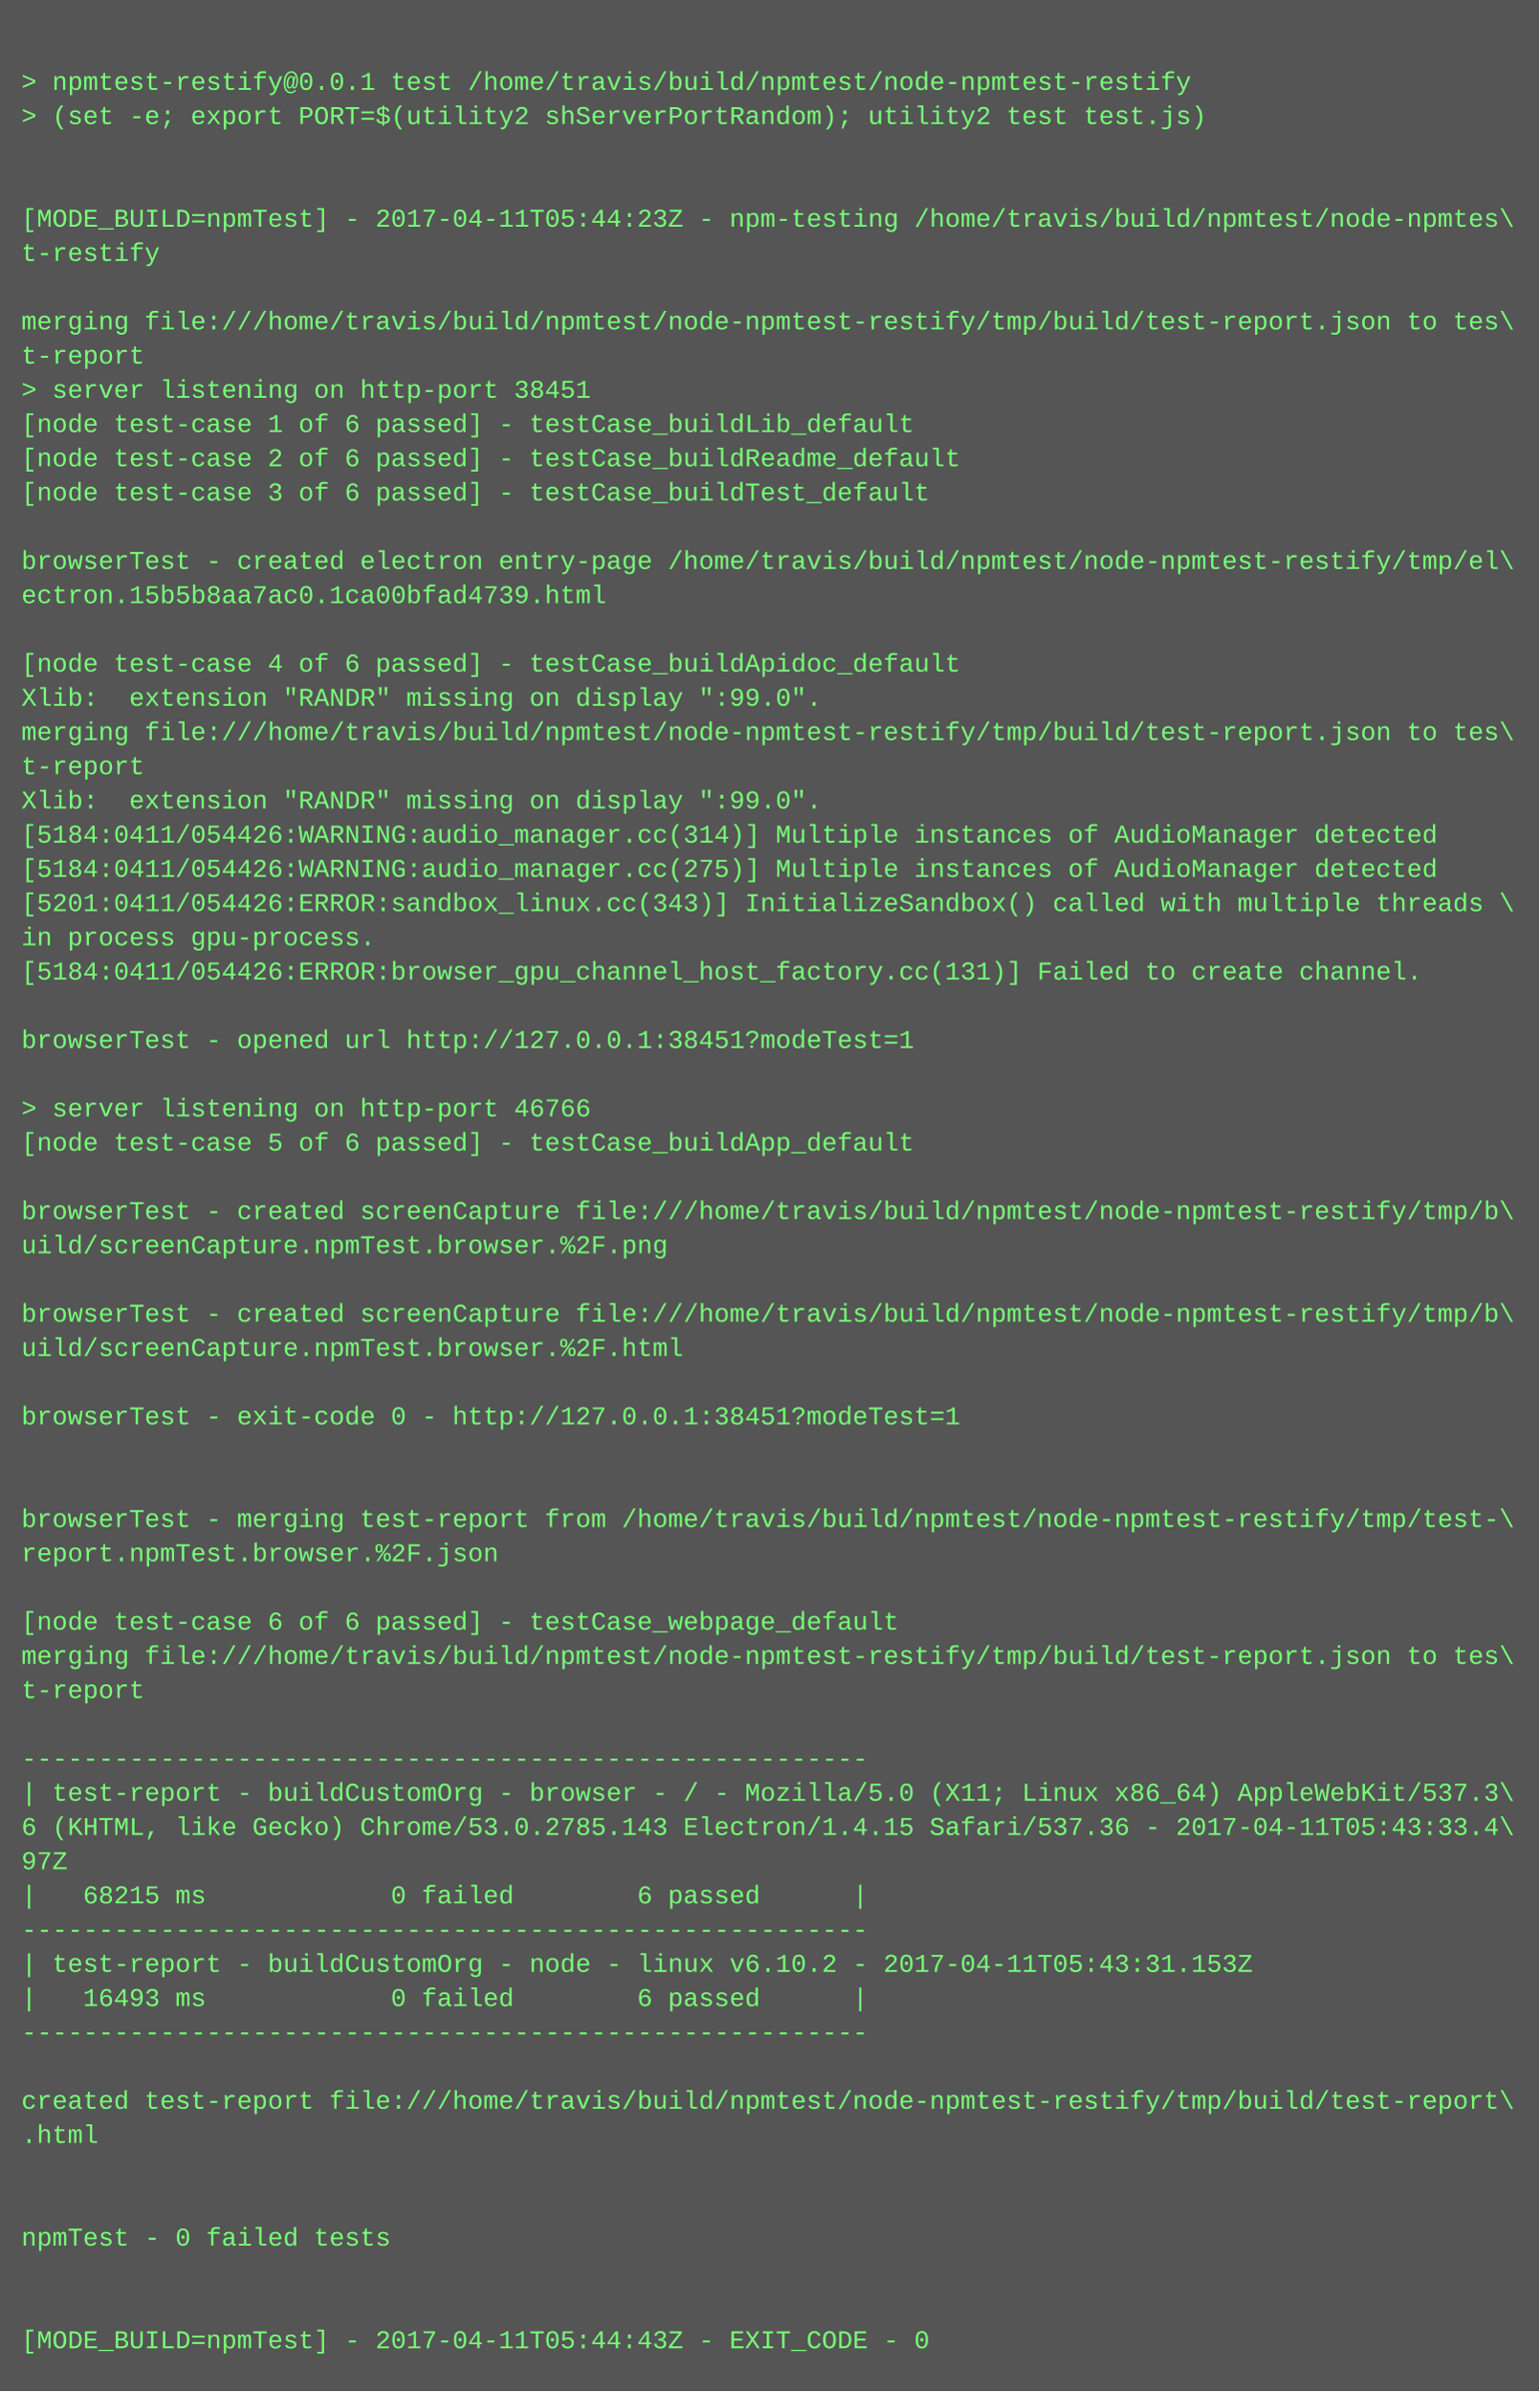
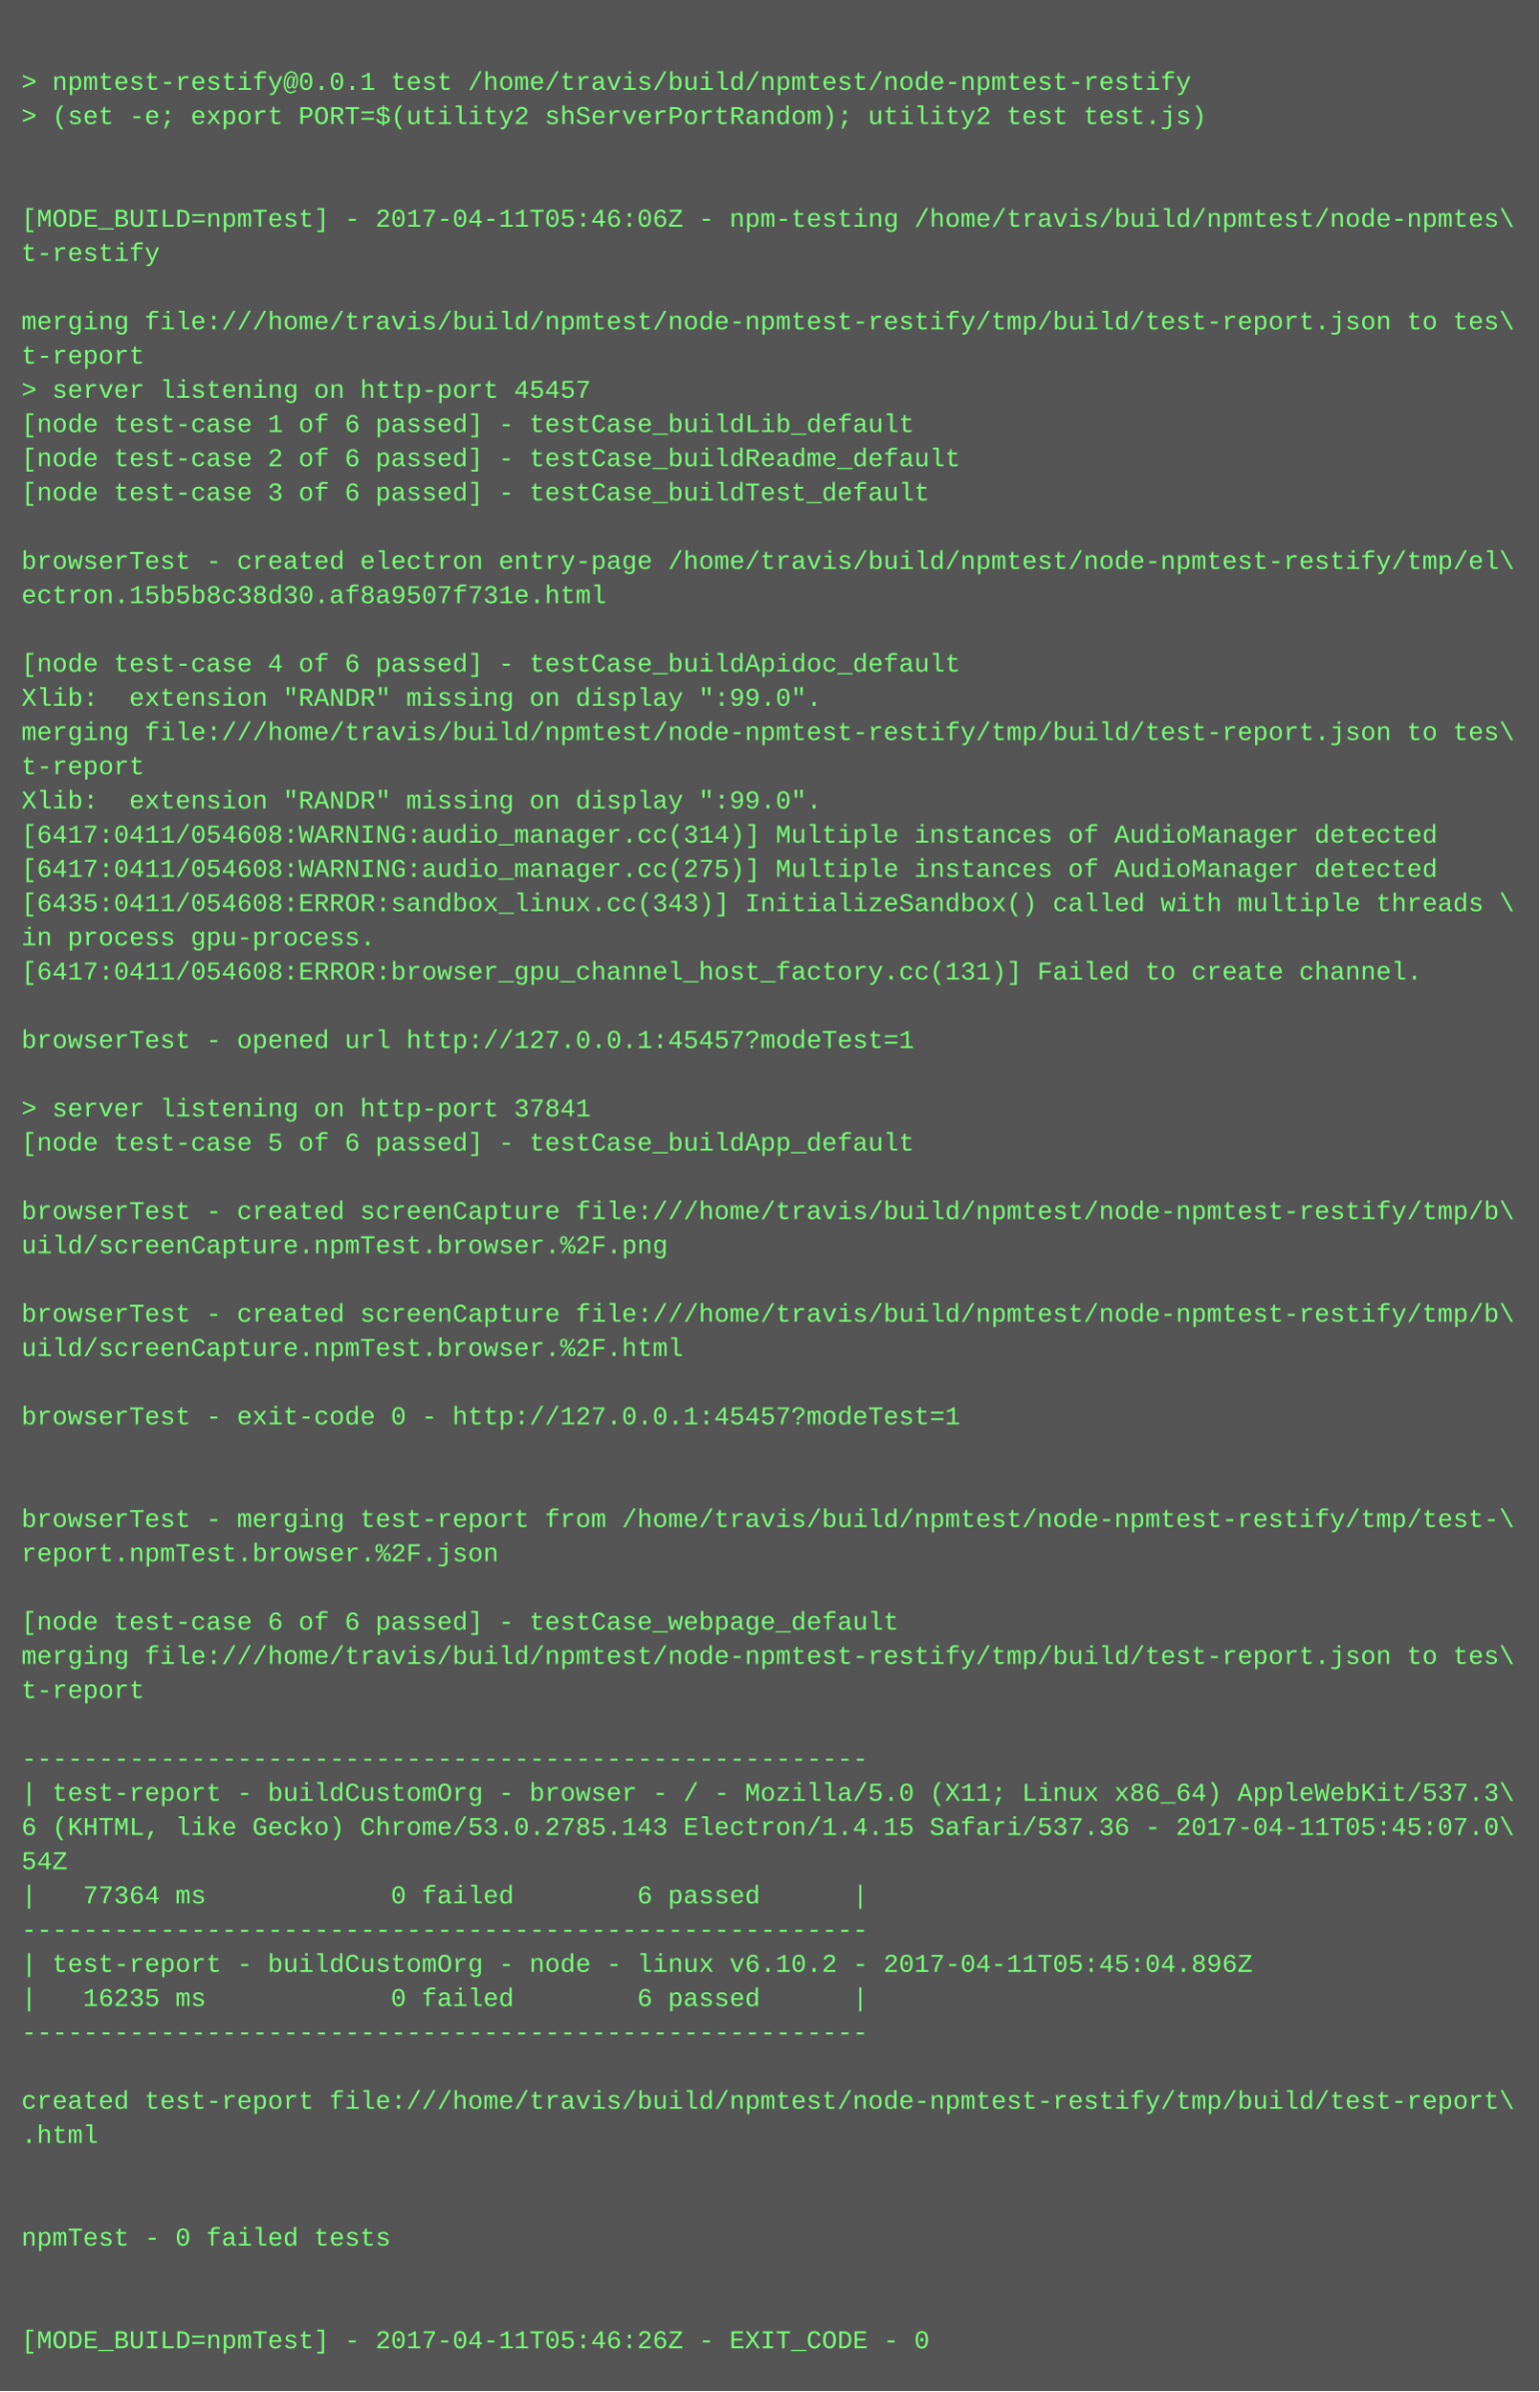
<svg xmlns="http://www.w3.org/2000/svg" height="1118" width="720">
  <rect height="1118" fill="#555" width="720" />
  <text fill="#7f7" font-family="Courier New" font-size="12" xml:space="preserve">
    <tspan x="10" y="26" />
    <tspan x="10" y="42">&gt; npmtest-restify@0.0.1 test /home/travis/build/npmtest/node-npmtest-restify</tspan>
    <tspan x="10" y="58">&gt; (set -e; export PORT=$(utility2 shServerPortRandom); utility2 test test.js)</tspan>
    <tspan x="10" y="74" />
    <tspan x="10" y="90" />
-     <tspan x="10" y="106">[MODE_BUILD=npmTest] - 2017-04-11T05:44:23Z - npm-testing /home/travis/build/npmtest/node-npmtes\</tspan>
+     <tspan x="10" y="106">[MODE_BUILD=npmTest] - 2017-04-11T05:46:06Z - npm-testing /home/travis/build/npmtest/node-npmtes\</tspan>
    <tspan x="10" y="122">t-restify</tspan>
    <tspan x="10" y="138" />
    <tspan x="10" y="154">merging file:///home/travis/build/npmtest/node-npmtest-restify/tmp/build/test-report.json to tes\</tspan>
    <tspan x="10" y="170">t-report</tspan>
-     <tspan x="10" y="186">&gt; server listening on http-port 38451</tspan>
+     <tspan x="10" y="186">&gt; server listening on http-port 45457</tspan>
    <tspan x="10" y="202">[node test-case 1 of 6 passed] - testCase_buildLib_default</tspan>
    <tspan x="10" y="218">[node test-case 2 of 6 passed] - testCase_buildReadme_default</tspan>
    <tspan x="10" y="234">[node test-case 3 of 6 passed] - testCase_buildTest_default</tspan>
    <tspan x="10" y="250" />
    <tspan x="10" y="266">browserTest - created electron entry-page /home/travis/build/npmtest/node-npmtest-restify/tmp/el\</tspan>
-     <tspan x="10" y="282">ectron.15b5b8aa7ac0.1ca00bfad4739.html</tspan>
+     <tspan x="10" y="282">ectron.15b5b8c38d30.af8a9507f731e.html</tspan>
    <tspan x="10" y="298" />
    <tspan x="10" y="314">[node test-case 4 of 6 passed] - testCase_buildApidoc_default</tspan>
    <tspan x="10" y="330">Xlib:  extension "RANDR" missing on display ":99.0".</tspan>
    <tspan x="10" y="346">merging file:///home/travis/build/npmtest/node-npmtest-restify/tmp/build/test-report.json to tes\</tspan>
    <tspan x="10" y="362">t-report</tspan>
    <tspan x="10" y="378">Xlib:  extension "RANDR" missing on display ":99.0".</tspan>
-     <tspan x="10" y="394">[5184:0411/054426:WARNING:audio_manager.cc(314)] Multiple instances of AudioManager detected</tspan>
-     <tspan x="10" y="410">[5184:0411/054426:WARNING:audio_manager.cc(275)] Multiple instances of AudioManager detected</tspan>
-     <tspan x="10" y="426">[5201:0411/054426:ERROR:sandbox_linux.cc(343)] InitializeSandbox() called with multiple threads \</tspan>
+     <tspan x="10" y="394">[6417:0411/054608:WARNING:audio_manager.cc(314)] Multiple instances of AudioManager detected</tspan>
+     <tspan x="10" y="410">[6417:0411/054608:WARNING:audio_manager.cc(275)] Multiple instances of AudioManager detected</tspan>
+     <tspan x="10" y="426">[6435:0411/054608:ERROR:sandbox_linux.cc(343)] InitializeSandbox() called with multiple threads \</tspan>
    <tspan x="10" y="442">in process gpu-process. </tspan>
-     <tspan x="10" y="458">[5184:0411/054426:ERROR:browser_gpu_channel_host_factory.cc(131)] Failed to create channel.</tspan>
+     <tspan x="10" y="458">[6417:0411/054608:ERROR:browser_gpu_channel_host_factory.cc(131)] Failed to create channel.</tspan>
    <tspan x="10" y="474" />
-     <tspan x="10" y="490">browserTest - opened url http://127.0.0.1:38451?modeTest=1</tspan>
+     <tspan x="10" y="490">browserTest - opened url http://127.0.0.1:45457?modeTest=1</tspan>
    <tspan x="10" y="506" />
-     <tspan x="10" y="522">&gt; server listening on http-port 46766</tspan>
+     <tspan x="10" y="522">&gt; server listening on http-port 37841</tspan>
    <tspan x="10" y="538">[node test-case 5 of 6 passed] - testCase_buildApp_default</tspan>
    <tspan x="10" y="554" />
    <tspan x="10" y="570">browserTest - created screenCapture file:///home/travis/build/npmtest/node-npmtest-restify/tmp/b\</tspan>
    <tspan x="10" y="586">uild/screenCapture.npmTest.browser.%2F.png</tspan>
    <tspan x="10" y="602" />
    <tspan x="10" y="618">browserTest - created screenCapture file:///home/travis/build/npmtest/node-npmtest-restify/tmp/b\</tspan>
    <tspan x="10" y="634">uild/screenCapture.npmTest.browser.%2F.html</tspan>
    <tspan x="10" y="650" />
-     <tspan x="10" y="666">browserTest - exit-code 0 - http://127.0.0.1:38451?modeTest=1</tspan>
+     <tspan x="10" y="666">browserTest - exit-code 0 - http://127.0.0.1:45457?modeTest=1</tspan>
    <tspan x="10" y="682" />
    <tspan x="10" y="698" />
    <tspan x="10" y="714">browserTest - merging test-report from /home/travis/build/npmtest/node-npmtest-restify/tmp/test-\</tspan>
    <tspan x="10" y="730">report.npmTest.browser.%2F.json</tspan>
    <tspan x="10" y="746" />
    <tspan x="10" y="762">[node test-case 6 of 6 passed] - testCase_webpage_default</tspan>
    <tspan x="10" y="778">merging file:///home/travis/build/npmtest/node-npmtest-restify/tmp/build/test-report.json to tes\</tspan>
    <tspan x="10" y="794">t-report</tspan>
    <tspan x="10" y="810" />
    <tspan x="10" y="826">-------------------------------------------------------</tspan>
    <tspan x="10" y="842">| test-report - buildCustomOrg - browser - / - Mozilla/5.0 (X11; Linux x86_64) AppleWebKit/537.3\</tspan>
-     <tspan x="10" y="858">6 (KHTML, like Gecko) Chrome/53.0.2785.143 Electron/1.4.15 Safari/537.36 - 2017-04-11T05:43:33.4\</tspan>
-     <tspan x="10" y="874">97Z</tspan>
-     <tspan x="10" y="890">|   68215 ms            0 failed        6 passed      |</tspan>
+     <tspan x="10" y="858">6 (KHTML, like Gecko) Chrome/53.0.2785.143 Electron/1.4.15 Safari/537.36 - 2017-04-11T05:45:07.0\</tspan>
+     <tspan x="10" y="874">54Z</tspan>
+     <tspan x="10" y="890">|   77364 ms            0 failed        6 passed      |</tspan>
    <tspan x="10" y="906">-------------------------------------------------------</tspan>
-     <tspan x="10" y="922">| test-report - buildCustomOrg - node - linux v6.10.2 - 2017-04-11T05:43:31.153Z</tspan>
-     <tspan x="10" y="938">|   16493 ms            0 failed        6 passed      |</tspan>
+     <tspan x="10" y="922">| test-report - buildCustomOrg - node - linux v6.10.2 - 2017-04-11T05:45:04.896Z</tspan>
+     <tspan x="10" y="938">|   16235 ms            0 failed        6 passed      |</tspan>
    <tspan x="10" y="954">-------------------------------------------------------</tspan>
    <tspan x="10" y="970" />
    <tspan x="10" y="986">created test-report file:///home/travis/build/npmtest/node-npmtest-restify/tmp/build/test-report\</tspan>
    <tspan x="10" y="1002">.html</tspan>
    <tspan x="10" y="1018" />
    <tspan x="10" y="1034" />
    <tspan x="10" y="1050">npmTest - 0 failed tests</tspan>
    <tspan x="10" y="1066" />
    <tspan x="10" y="1082" />
-     <tspan x="10" y="1098">[MODE_BUILD=npmTest] - 2017-04-11T05:44:43Z - EXIT_CODE - 0</tspan>
+     <tspan x="10" y="1098">[MODE_BUILD=npmTest] - 2017-04-11T05:46:26Z - EXIT_CODE - 0</tspan>
  </text>
</svg>
